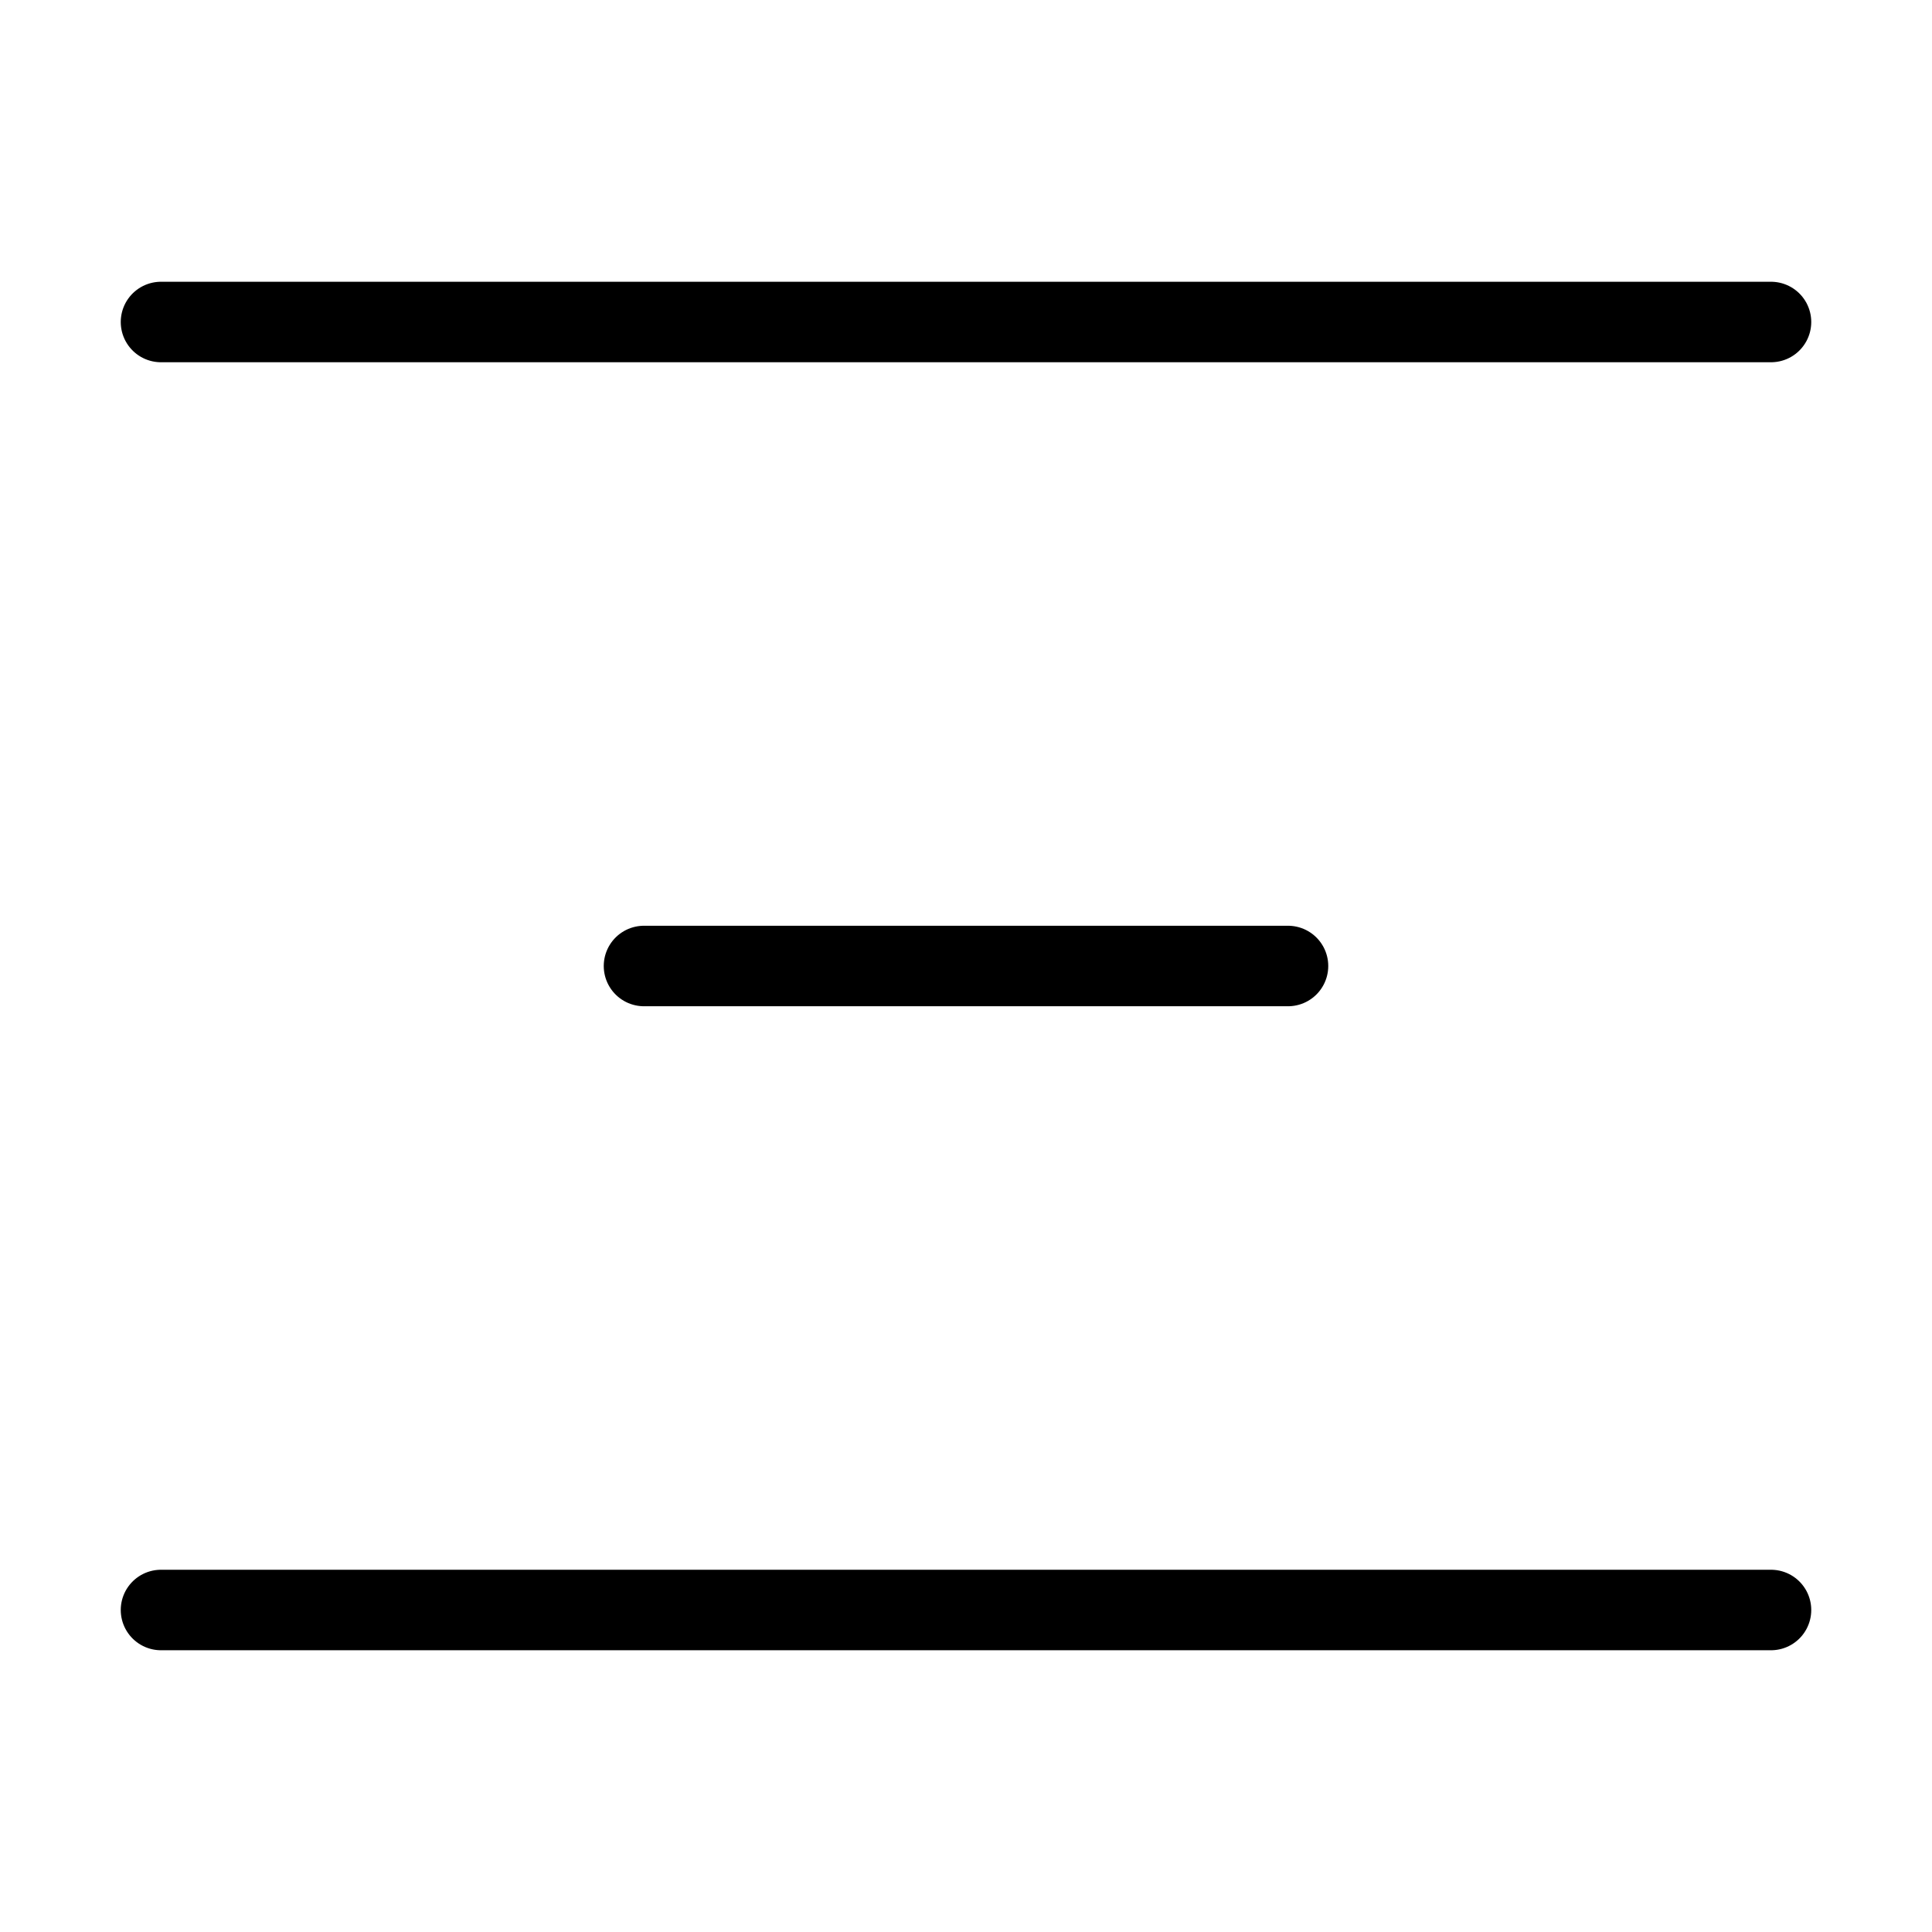
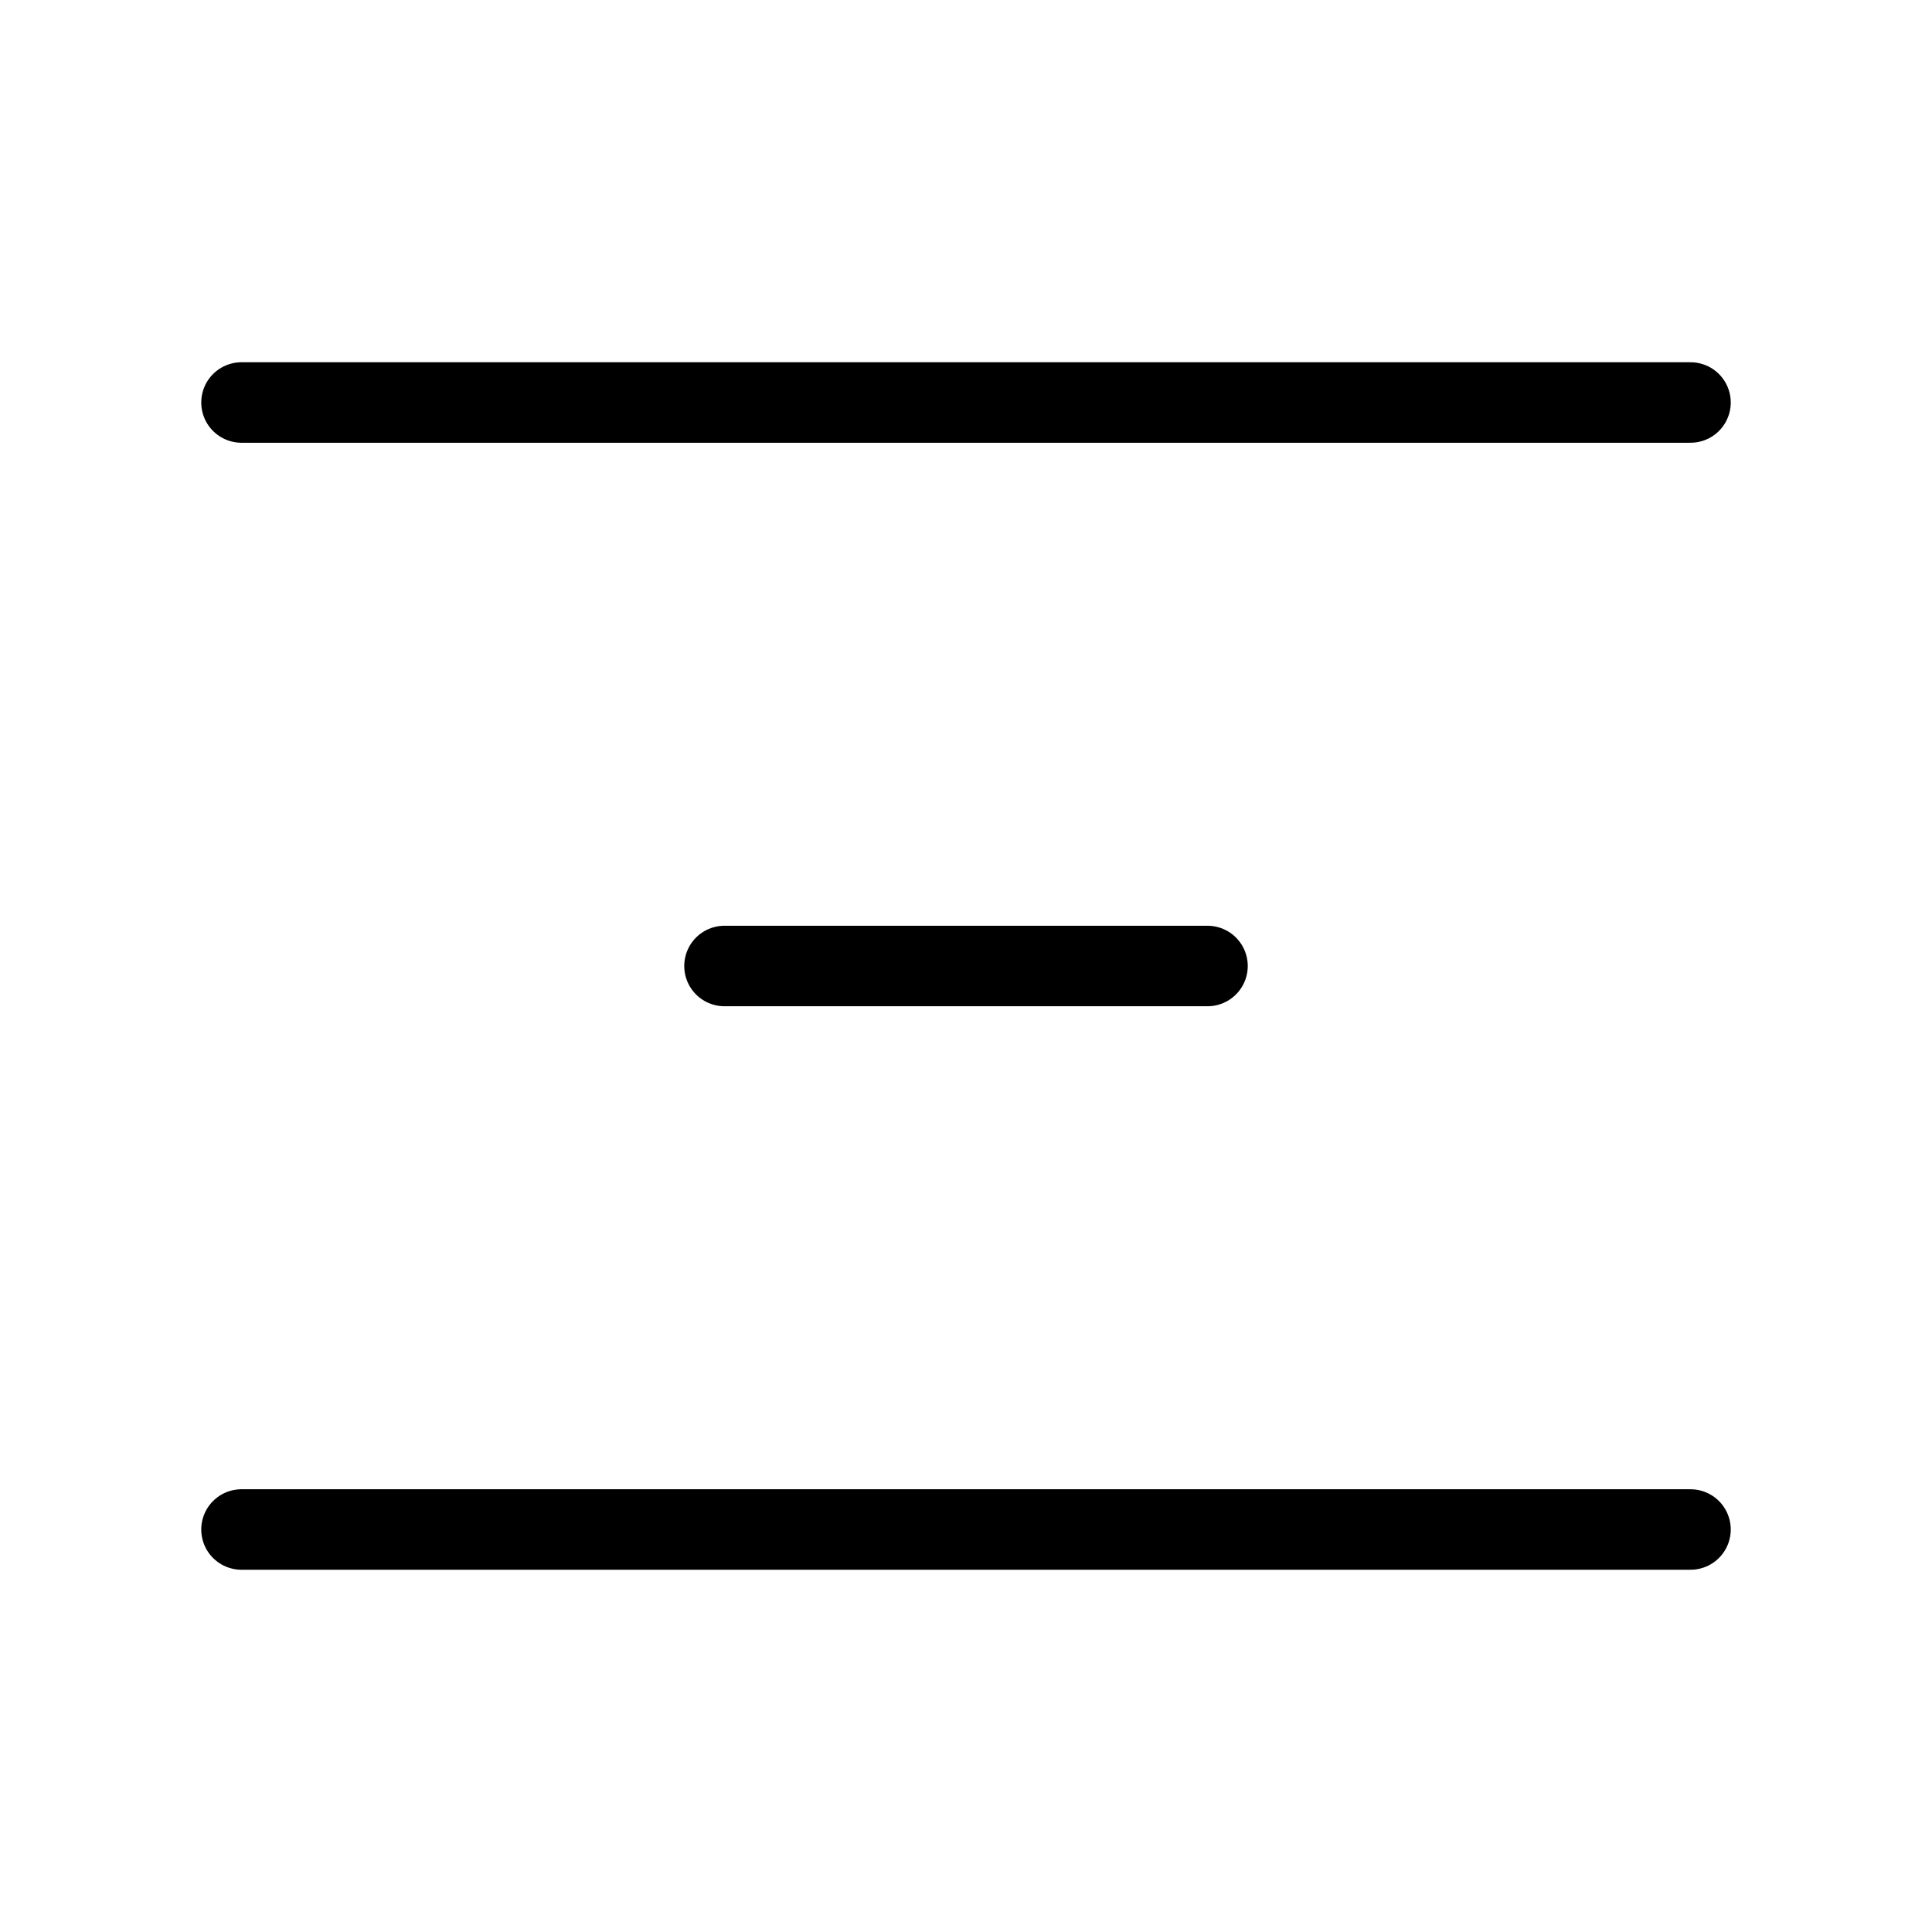
<svg xmlns="http://www.w3.org/2000/svg" fill="none" viewBox="0 0 24 24">
-   <path stroke="currentColor" stroke-linecap="round" stroke-linejoin="round" d="M2 4h20M8 12h8M2 20h20" />
+   <path stroke="currentColor" stroke-linecap="round" stroke-linejoin="round" d="M3 5h18M9 12h6M3 19h18" />
</svg>
